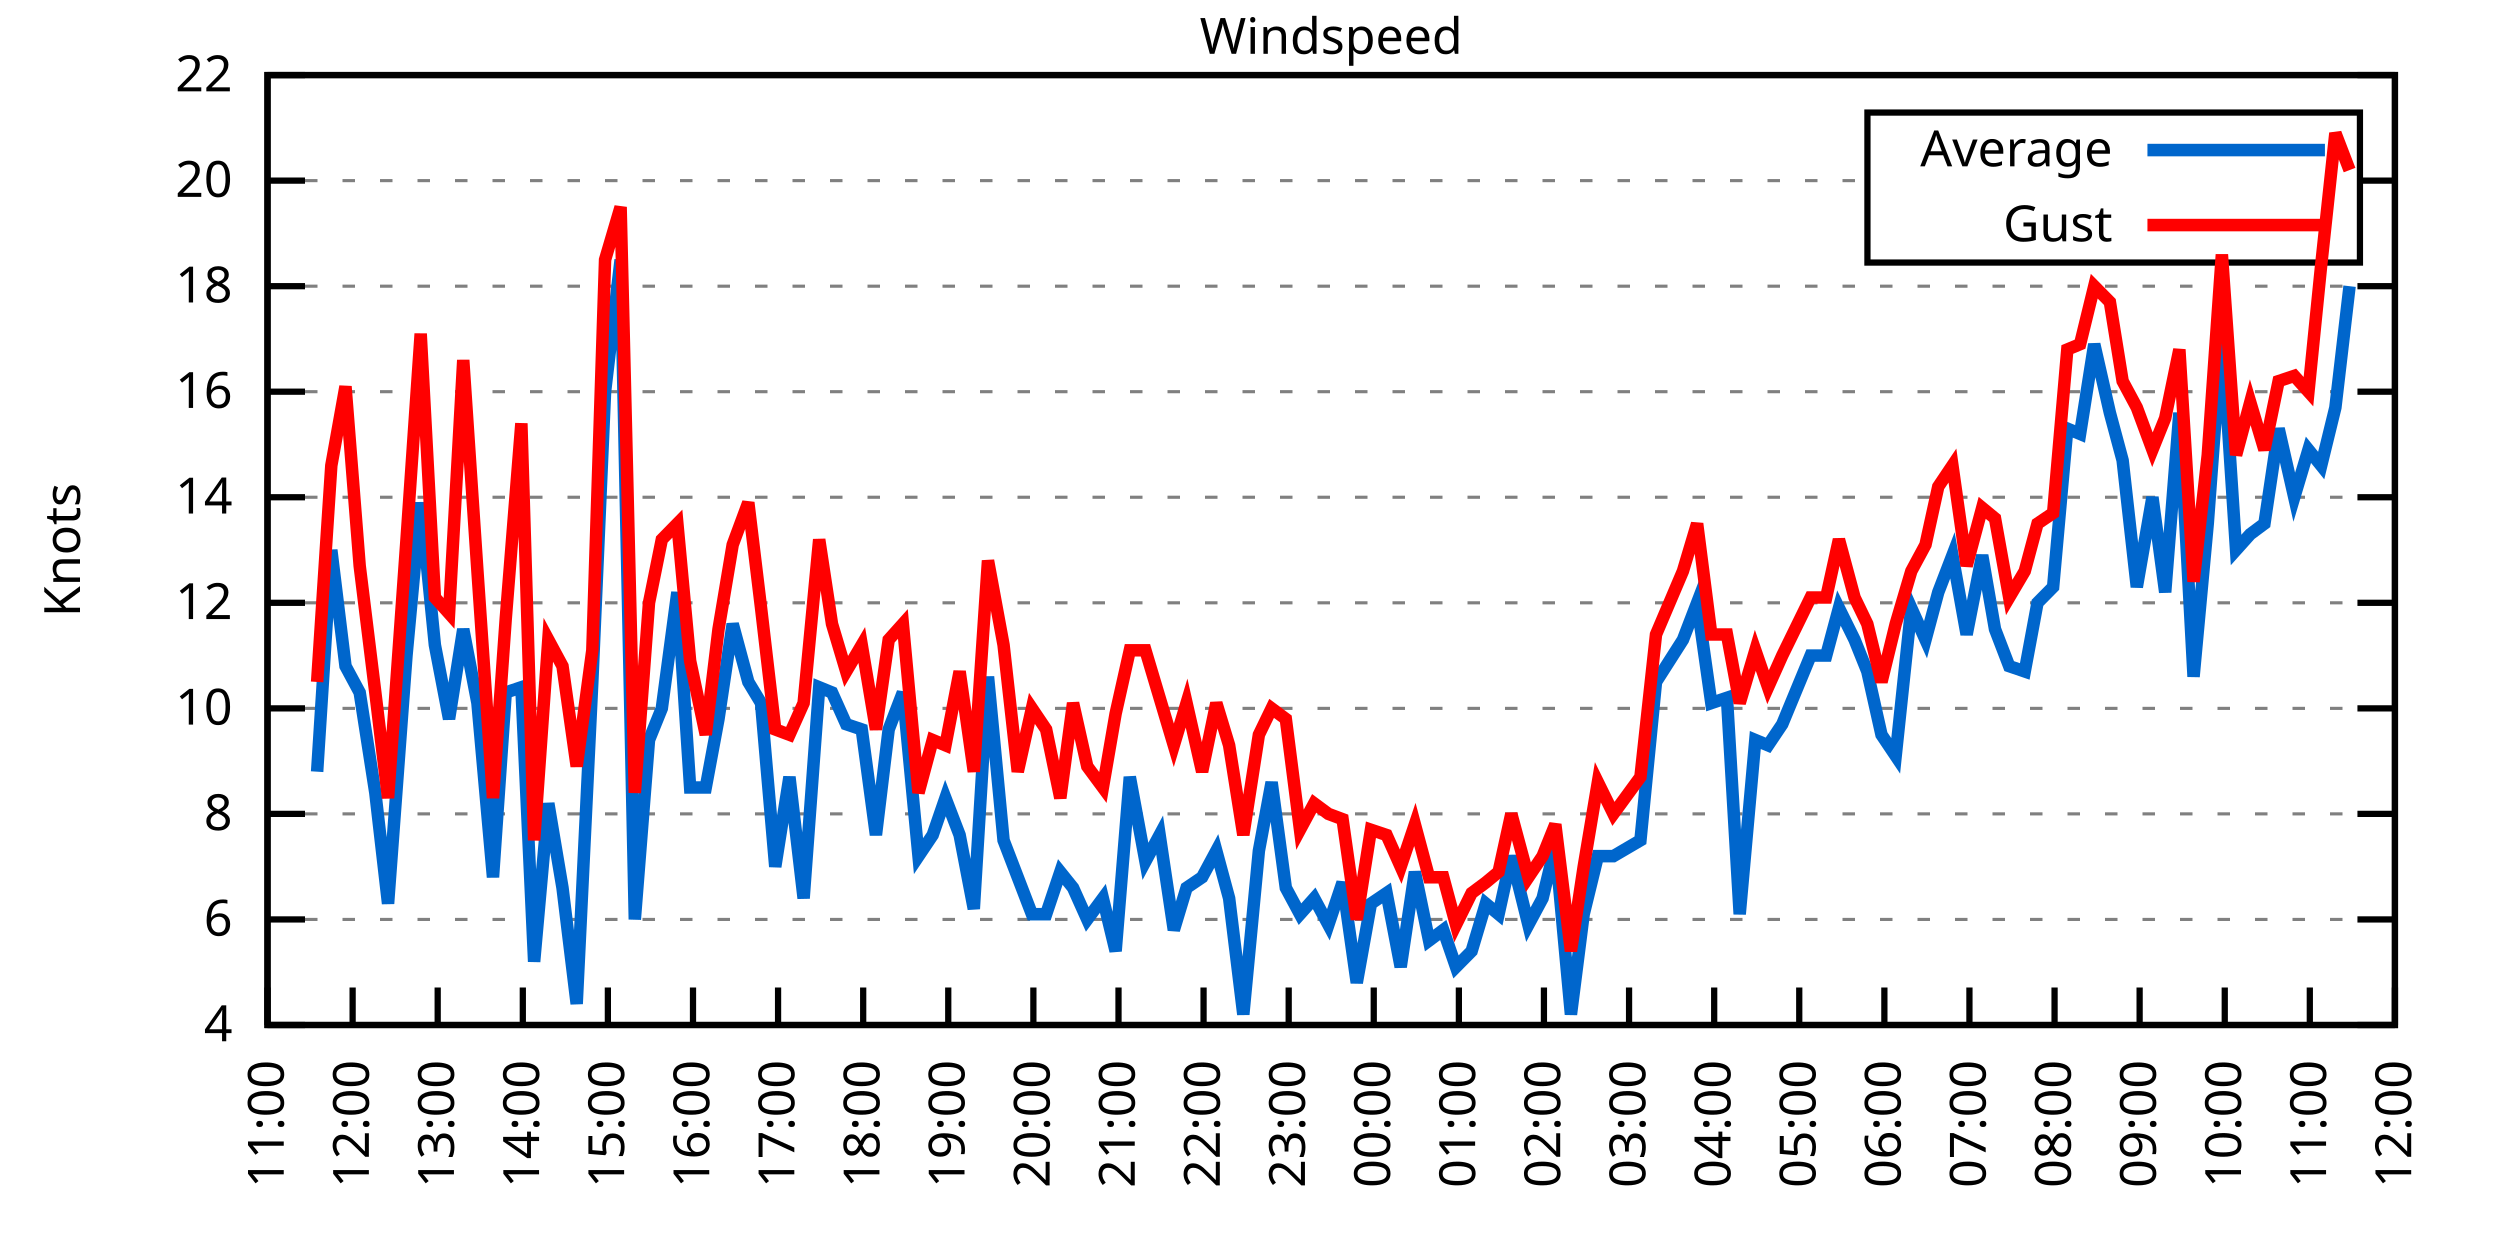
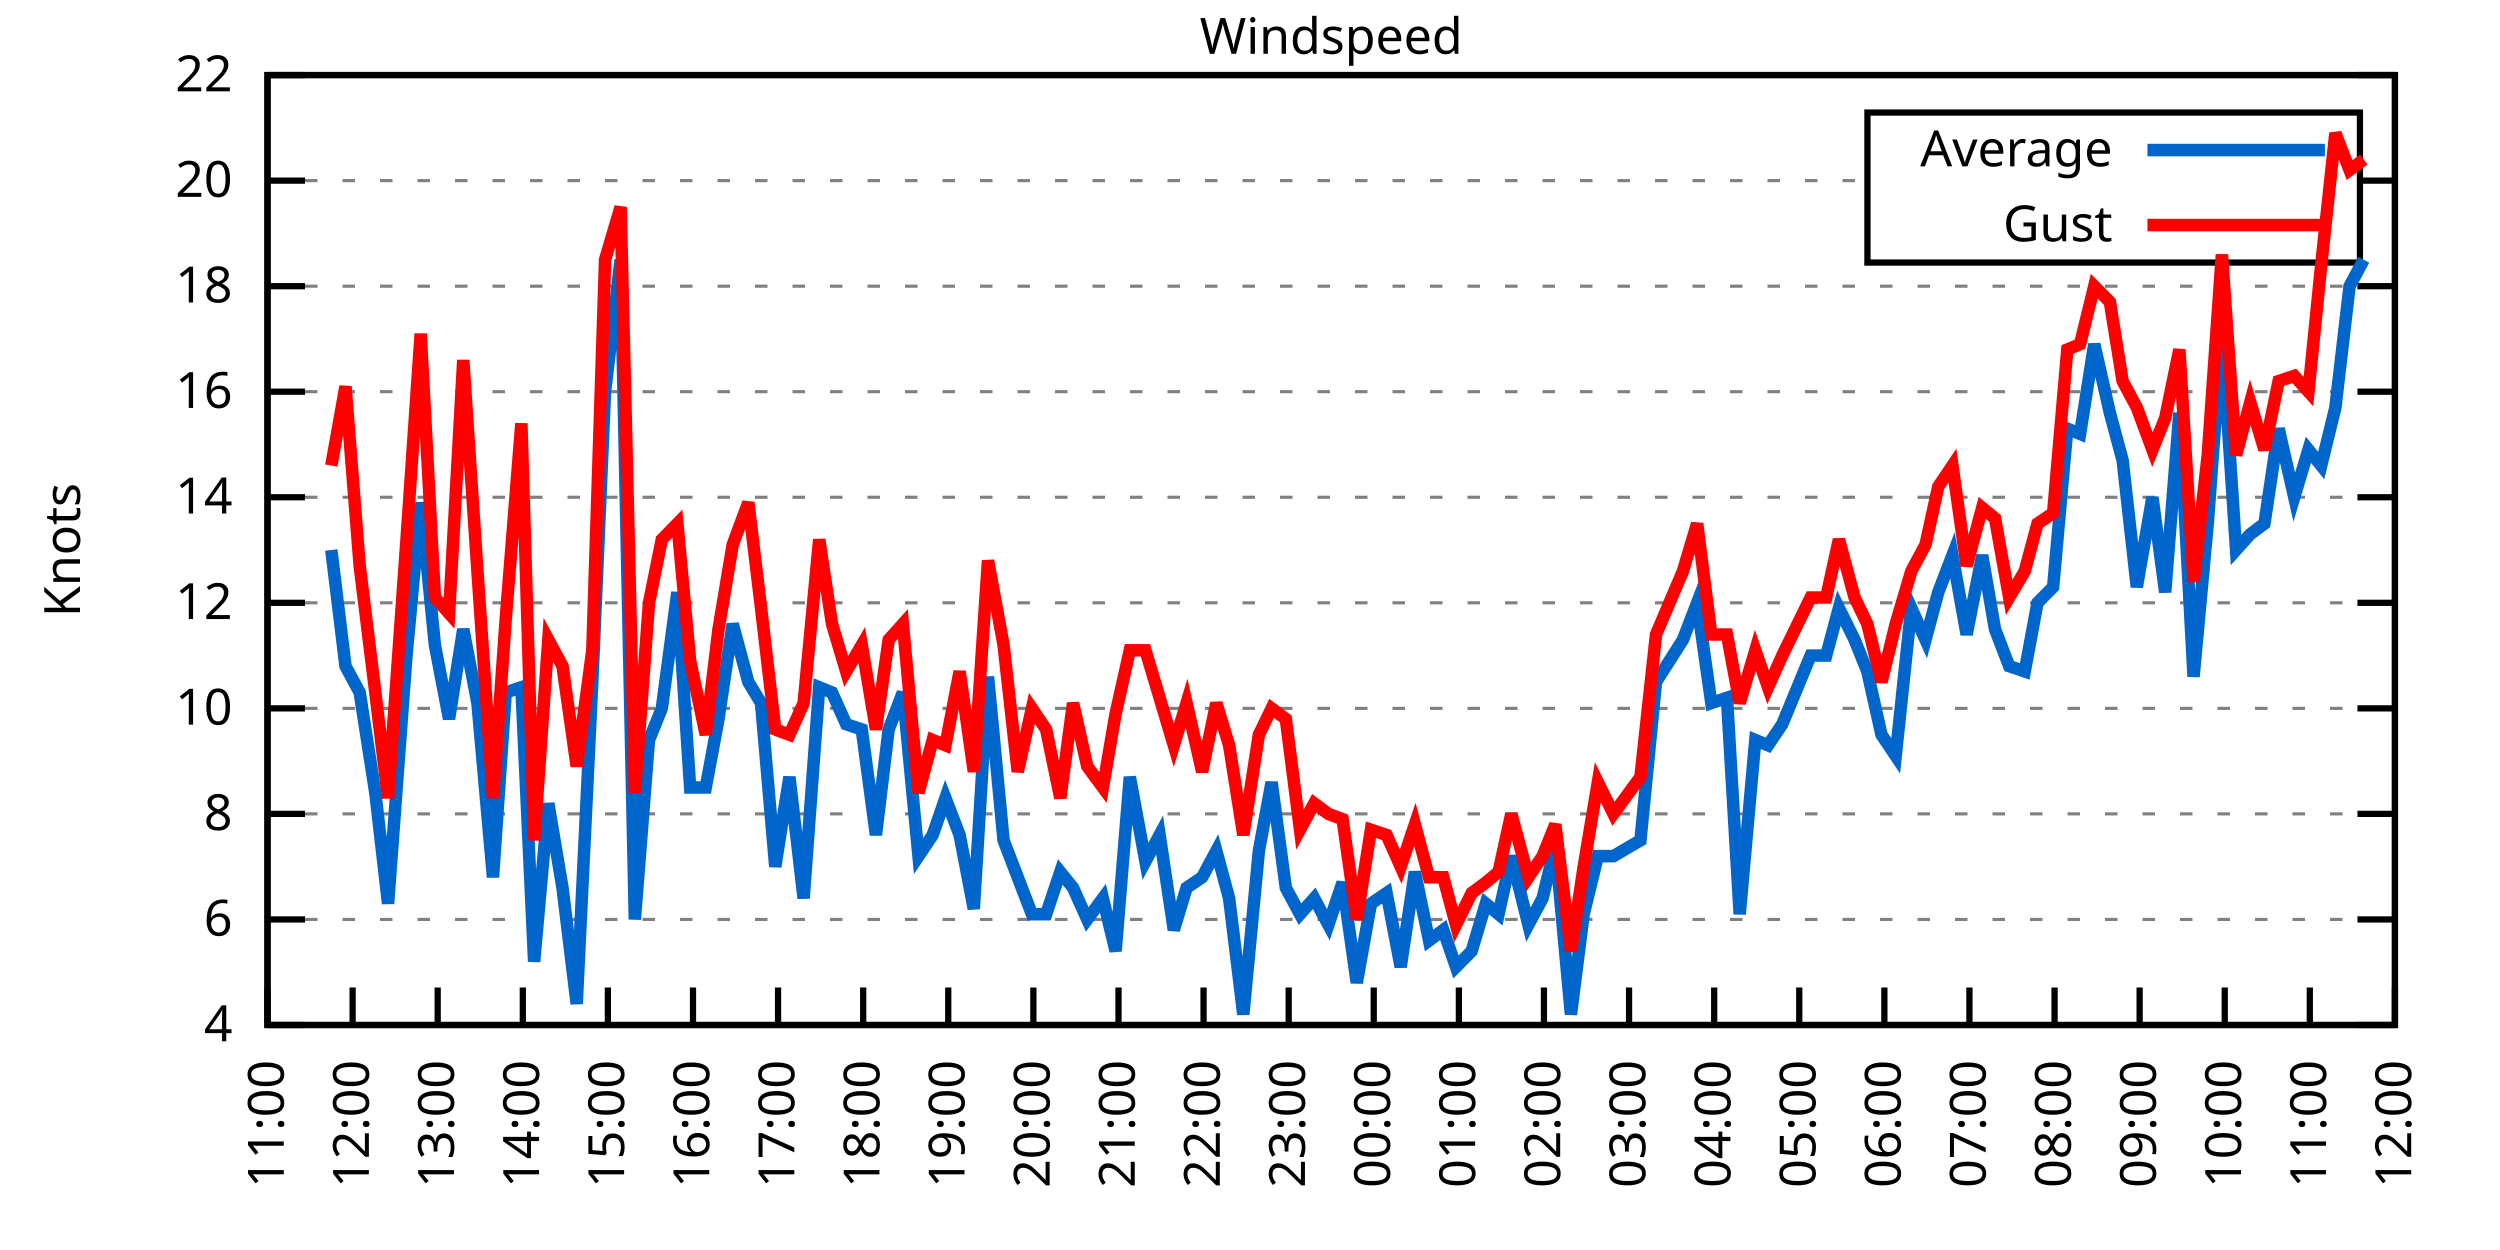
<svg xmlns="http://www.w3.org/2000/svg" xmlns:xlink="http://www.w3.org/1999/xlink" width="400" height="200" viewBox="0 0 400 200">
  <g id="gnuplot_canvas">
    <rect x="0" y="0" width="400" height="200" fill="none" />
    <defs>
      <circle id="gpDot" r="0.5" stroke-width="0.5" stroke="currentColor" />
      <path id="gpPt0" stroke-width="0.333" stroke="currentColor" d="M-1,0 h2 M0,-1 v2" />
      <path id="gpPt1" stroke-width="0.333" stroke="currentColor" d="M-1,-1 L1,1 M1,-1 L-1,1" />
      <path id="gpPt2" stroke-width="0.333" stroke="currentColor" d="M-1,0 L1,0 M0,-1 L0,1 M-1,-1 L1,1 M-1,1 L1,-1" />
      <rect id="gpPt3" stroke-width="0.333" stroke="currentColor" x="-1" y="-1" width="2" height="2" />
      <rect id="gpPt4" stroke-width="0.333" stroke="currentColor" fill="currentColor" x="-1" y="-1" width="2" height="2" />
      <circle id="gpPt5" stroke-width="0.333" stroke="currentColor" cx="0" cy="0" r="1" />
      <use xlink:href="#gpPt5" id="gpPt6" fill="currentColor" stroke="none" />
      <path id="gpPt7" stroke-width="0.333" stroke="currentColor" d="M0,-1.33 L-1.33,0.67 L1.33,0.67 z" />
      <use xlink:href="#gpPt7" id="gpPt8" fill="currentColor" stroke="none" />
      <use xlink:href="#gpPt7" id="gpPt9" stroke="currentColor" transform="rotate(180)" />
      <use xlink:href="#gpPt9" id="gpPt10" fill="currentColor" stroke="none" />
      <use xlink:href="#gpPt3" id="gpPt11" stroke="currentColor" transform="rotate(45)" />
      <use xlink:href="#gpPt11" id="gpPt12" fill="currentColor" stroke="none" />
      <path id="gpPt13" stroke-width="0.333" stroke="currentColor" d="M0,1.330 L1.265,0.411 L0.782,-1.067 L-0.782,-1.076 L-1.265,0.411 z" />
      <use xlink:href="#gpPt13" id="gpPt14" fill="currentColor" stroke="none" />
      <filter id="textbox" filterUnits="objectBoundingBox" x="0" y="0" height="1" width="1">
        <feFlood flood-color="white" flood-opacity="1" result="bgnd" />
        <feComposite in="SourceGraphic" in2="bgnd" operator="atop" />
      </filter>
      <filter id="greybox" filterUnits="objectBoundingBox" x="0" y="0" height="1" width="1">
        <feFlood flood-color="lightgrey" flood-opacity="1" result="grey" />
        <feComposite in="SourceGraphic" in2="grey" operator="atop" />
      </filter>
    </defs>
    <g fill="none" color="white" stroke="currentColor" stroke-width="1.00" stroke-linecap="butt" stroke-linejoin="miter">
</g>
    <g fill="none" color="black" stroke="currentColor" stroke-width="1.00" stroke-linecap="butt" stroke-linejoin="miter">
      <g stroke="none" shape-rendering="crispEdges">
        <polygon fill="rgb(255, 255, 255)" points="42.80,164.00 383.18,164.00 383.18,12.02 42.80,12.02 " />
      </g>
    </g>
    <g fill="none" color="black" stroke="currentColor" stroke-width="1.00" stroke-linecap="butt" stroke-linejoin="miter">
</g>
    <g fill="none" color="black" stroke="black" stroke-width="0.50" stroke-linecap="butt" stroke-linejoin="miter">
</g>
    <g fill="none" color="gray" stroke="currentColor" stroke-width="0.50" stroke-linecap="butt" stroke-linejoin="miter">
      <path stroke="gray" stroke-dasharray="2,4" class="gridline" d="M42.80,164.00 L383.19,164.00  " />
    </g>
    <g fill="none" color="gray" stroke="gray" stroke-width="1.00" stroke-linecap="butt" stroke-linejoin="miter">
</g>
    <g fill="none" color="black" stroke="currentColor" stroke-width="1.00" stroke-linecap="butt" stroke-linejoin="miter">
      <path stroke="black" d="M42.80,164.00 L48.80,164.00 M383.19,164.00 L377.19,164.00  " />
      <g transform="translate(37.20,166.60)" stroke="none" fill="black" font-family="Sans" font-size="8.00" text-anchor="end">
        <text>
          <tspan font-family="Sans"> 4</tspan>
        </text>
      </g>
    </g>
    <g fill="none" color="black" stroke="currentColor" stroke-width="1.00" stroke-linecap="butt" stroke-linejoin="miter">
</g>
    <g fill="none" color="black" stroke="black" stroke-width="0.50" stroke-linecap="butt" stroke-linejoin="miter">
</g>
    <g fill="none" color="gray" stroke="currentColor" stroke-width="0.50" stroke-linecap="butt" stroke-linejoin="miter">
      <path stroke="gray" stroke-dasharray="2,4" class="gridline" d="M42.80,147.11 L383.19,147.11  " />
    </g>
    <g fill="none" color="gray" stroke="gray" stroke-width="1.00" stroke-linecap="butt" stroke-linejoin="miter">
</g>
    <g fill="none" color="black" stroke="currentColor" stroke-width="1.00" stroke-linecap="butt" stroke-linejoin="miter">
      <path stroke="black" d="M42.80,147.11 L48.80,147.11 M383.19,147.11 L377.19,147.11  " />
      <g transform="translate(37.20,149.71)" stroke="none" fill="black" font-family="Sans" font-size="8.00" text-anchor="end">
        <text>
          <tspan font-family="Sans"> 6</tspan>
        </text>
      </g>
    </g>
    <g fill="none" color="black" stroke="currentColor" stroke-width="1.00" stroke-linecap="butt" stroke-linejoin="miter">
</g>
    <g fill="none" color="black" stroke="black" stroke-width="0.50" stroke-linecap="butt" stroke-linejoin="miter">
</g>
    <g fill="none" color="gray" stroke="currentColor" stroke-width="0.50" stroke-linecap="butt" stroke-linejoin="miter">
      <path stroke="gray" stroke-dasharray="2,4" class="gridline" d="M42.80,130.22 L383.19,130.22  " />
    </g>
    <g fill="none" color="gray" stroke="gray" stroke-width="1.00" stroke-linecap="butt" stroke-linejoin="miter">
</g>
    <g fill="none" color="black" stroke="currentColor" stroke-width="1.00" stroke-linecap="butt" stroke-linejoin="miter">
      <path stroke="black" d="M42.80,130.22 L48.80,130.22 M383.19,130.22 L377.19,130.22  " />
      <g transform="translate(37.20,132.82)" stroke="none" fill="black" font-family="Sans" font-size="8.00" text-anchor="end">
        <text>
          <tspan font-family="Sans"> 8</tspan>
        </text>
      </g>
    </g>
    <g fill="none" color="black" stroke="currentColor" stroke-width="1.00" stroke-linecap="butt" stroke-linejoin="miter">
</g>
    <g fill="none" color="black" stroke="black" stroke-width="0.50" stroke-linecap="butt" stroke-linejoin="miter">
</g>
    <g fill="none" color="gray" stroke="currentColor" stroke-width="0.50" stroke-linecap="butt" stroke-linejoin="miter">
      <path stroke="gray" stroke-dasharray="2,4" class="gridline" d="M42.80,113.34 L383.19,113.34  " />
    </g>
    <g fill="none" color="gray" stroke="gray" stroke-width="1.00" stroke-linecap="butt" stroke-linejoin="miter">
</g>
    <g fill="none" color="black" stroke="currentColor" stroke-width="1.00" stroke-linecap="butt" stroke-linejoin="miter">
      <path stroke="black" d="M42.80,113.34 L48.80,113.34 M383.19,113.34 L377.19,113.34  " />
      <g transform="translate(37.20,115.94)" stroke="none" fill="black" font-family="Sans" font-size="8.00" text-anchor="end">
        <text>
          <tspan font-family="Sans"> 10</tspan>
        </text>
      </g>
    </g>
    <g fill="none" color="black" stroke="currentColor" stroke-width="1.00" stroke-linecap="butt" stroke-linejoin="miter">
</g>
    <g fill="none" color="black" stroke="black" stroke-width="0.50" stroke-linecap="butt" stroke-linejoin="miter">
</g>
    <g fill="none" color="gray" stroke="currentColor" stroke-width="0.50" stroke-linecap="butt" stroke-linejoin="miter">
      <path stroke="gray" stroke-dasharray="2,4" class="gridline" d="M42.80,96.45 L383.19,96.45  " />
    </g>
    <g fill="none" color="gray" stroke="gray" stroke-width="1.00" stroke-linecap="butt" stroke-linejoin="miter">
</g>
    <g fill="none" color="black" stroke="currentColor" stroke-width="1.00" stroke-linecap="butt" stroke-linejoin="miter">
      <path stroke="black" d="M42.80,96.45 L48.80,96.45 M383.19,96.45 L377.19,96.45  " />
      <g transform="translate(37.20,99.05)" stroke="none" fill="black" font-family="Sans" font-size="8.00" text-anchor="end">
        <text>
          <tspan font-family="Sans"> 12</tspan>
        </text>
      </g>
    </g>
    <g fill="none" color="black" stroke="currentColor" stroke-width="1.00" stroke-linecap="butt" stroke-linejoin="miter">
</g>
    <g fill="none" color="black" stroke="black" stroke-width="0.50" stroke-linecap="butt" stroke-linejoin="miter">
</g>
    <g fill="none" color="gray" stroke="currentColor" stroke-width="0.50" stroke-linecap="butt" stroke-linejoin="miter">
      <path stroke="gray" stroke-dasharray="2,4" class="gridline" d="M42.80,79.56 L383.19,79.56  " />
    </g>
    <g fill="none" color="gray" stroke="gray" stroke-width="1.00" stroke-linecap="butt" stroke-linejoin="miter">
</g>
    <g fill="none" color="black" stroke="currentColor" stroke-width="1.00" stroke-linecap="butt" stroke-linejoin="miter">
      <path stroke="black" d="M42.80,79.56 L48.80,79.56 M383.19,79.56 L377.19,79.56  " />
      <g transform="translate(37.20,82.16)" stroke="none" fill="black" font-family="Sans" font-size="8.00" text-anchor="end">
        <text>
          <tspan font-family="Sans"> 14</tspan>
        </text>
      </g>
    </g>
    <g fill="none" color="black" stroke="currentColor" stroke-width="1.00" stroke-linecap="butt" stroke-linejoin="miter">
</g>
    <g fill="none" color="black" stroke="black" stroke-width="0.50" stroke-linecap="butt" stroke-linejoin="miter">
</g>
    <g fill="none" color="gray" stroke="currentColor" stroke-width="0.50" stroke-linecap="butt" stroke-linejoin="miter">
      <path stroke="gray" stroke-dasharray="2,4" class="gridline" d="M42.80,62.67 L383.19,62.67  " />
    </g>
    <g fill="none" color="gray" stroke="gray" stroke-width="1.00" stroke-linecap="butt" stroke-linejoin="miter">
</g>
    <g fill="none" color="black" stroke="currentColor" stroke-width="1.00" stroke-linecap="butt" stroke-linejoin="miter">
      <path stroke="black" d="M42.80,62.67 L48.80,62.67 M383.19,62.67 L377.19,62.67  " />
      <g transform="translate(37.20,65.27)" stroke="none" fill="black" font-family="Sans" font-size="8.00" text-anchor="end">
        <text>
          <tspan font-family="Sans"> 16</tspan>
        </text>
      </g>
    </g>
    <g fill="none" color="black" stroke="currentColor" stroke-width="1.00" stroke-linecap="butt" stroke-linejoin="miter">
</g>
    <g fill="none" color="black" stroke="black" stroke-width="0.50" stroke-linecap="butt" stroke-linejoin="miter">
</g>
    <g fill="none" color="gray" stroke="currentColor" stroke-width="0.50" stroke-linecap="butt" stroke-linejoin="miter">
      <path stroke="gray" stroke-dasharray="2,4" class="gridline" d="M42.80,45.79 L383.19,45.79  " />
    </g>
    <g fill="none" color="gray" stroke="gray" stroke-width="1.00" stroke-linecap="butt" stroke-linejoin="miter">
</g>
    <g fill="none" color="black" stroke="currentColor" stroke-width="1.00" stroke-linecap="butt" stroke-linejoin="miter">
      <path stroke="black" d="M42.80,45.79 L48.80,45.79 M383.19,45.79 L377.19,45.79  " />
      <g transform="translate(37.20,48.39)" stroke="none" fill="black" font-family="Sans" font-size="8.00" text-anchor="end">
        <text>
          <tspan font-family="Sans"> 18</tspan>
        </text>
      </g>
    </g>
    <g fill="none" color="black" stroke="currentColor" stroke-width="1.00" stroke-linecap="butt" stroke-linejoin="miter">
</g>
    <g fill="none" color="black" stroke="black" stroke-width="0.50" stroke-linecap="butt" stroke-linejoin="miter">
</g>
    <g fill="none" color="gray" stroke="currentColor" stroke-width="0.50" stroke-linecap="butt" stroke-linejoin="miter">
      <path stroke="gray" stroke-dasharray="2,4" class="gridline" d="M42.80,28.90 L298.79,28.90 M377.59,28.90 L383.19,28.90  " />
    </g>
    <g fill="none" color="gray" stroke="gray" stroke-width="1.00" stroke-linecap="butt" stroke-linejoin="miter">
</g>
    <g fill="none" color="black" stroke="currentColor" stroke-width="1.00" stroke-linecap="butt" stroke-linejoin="miter">
      <path stroke="black" d="M42.80,28.90 L48.80,28.90 M383.19,28.90 L377.19,28.90  " />
      <g transform="translate(37.20,31.50)" stroke="none" fill="black" font-family="Sans" font-size="8.00" text-anchor="end">
        <text>
          <tspan font-family="Sans"> 20</tspan>
        </text>
      </g>
    </g>
    <g fill="none" color="black" stroke="currentColor" stroke-width="1.00" stroke-linecap="butt" stroke-linejoin="miter">
</g>
    <g fill="none" color="black" stroke="black" stroke-width="0.50" stroke-linecap="butt" stroke-linejoin="miter">
</g>
    <g fill="none" color="gray" stroke="currentColor" stroke-width="0.50" stroke-linecap="butt" stroke-linejoin="miter">
      <path stroke="gray" stroke-dasharray="2,4" class="gridline" d="M42.80,12.01 L383.19,12.01  " />
    </g>
    <g fill="none" color="gray" stroke="gray" stroke-width="1.00" stroke-linecap="butt" stroke-linejoin="miter">
</g>
    <g fill="none" color="black" stroke="currentColor" stroke-width="1.00" stroke-linecap="butt" stroke-linejoin="miter">
      <path stroke="black" d="M42.80,12.01 L48.80,12.01 M383.19,12.01 L377.19,12.01  " />
      <g transform="translate(37.20,14.61)" stroke="none" fill="black" font-family="Sans" font-size="8.00" text-anchor="end">
        <text>
          <tspan font-family="Sans"> 22</tspan>
        </text>
      </g>
    </g>
    <g fill="none" color="black" stroke="currentColor" stroke-width="1.00" stroke-linecap="butt" stroke-linejoin="miter">
      <path stroke="black" d="M42.80,164.00 L42.80,158.00  " />
      <g transform="translate(45.40,169.60) rotate(270.00)" stroke="none" fill="black" font-family="Sans" font-size="8.00" text-anchor="end">
        <text>
          <tspan font-family="Sans">11:00</tspan>
        </text>
      </g>
    </g>
    <g fill="none" color="black" stroke="currentColor" stroke-width="1.00" stroke-linecap="butt" stroke-linejoin="miter">
      <path stroke="black" d="M56.42,164.00 L56.42,158.00  " />
      <g transform="translate(59.02,169.60) rotate(270.00)" stroke="none" fill="black" font-family="Sans" font-size="8.00" text-anchor="end">
        <text>
          <tspan font-family="Sans">12:00</tspan>
        </text>
      </g>
    </g>
    <g fill="none" color="black" stroke="currentColor" stroke-width="1.00" stroke-linecap="butt" stroke-linejoin="miter">
      <path stroke="black" d="M70.03,164.00 L70.03,158.00  " />
      <g transform="translate(72.63,169.60) rotate(270.00)" stroke="none" fill="black" font-family="Sans" font-size="8.00" text-anchor="end">
        <text>
          <tspan font-family="Sans">13:00</tspan>
        </text>
      </g>
    </g>
    <g fill="none" color="black" stroke="currentColor" stroke-width="1.00" stroke-linecap="butt" stroke-linejoin="miter">
      <path stroke="black" d="M83.65,164.00 L83.65,158.00  " />
      <g transform="translate(86.25,169.60) rotate(270.00)" stroke="none" fill="black" font-family="Sans" font-size="8.00" text-anchor="end">
        <text>
          <tspan font-family="Sans">14:00</tspan>
        </text>
      </g>
    </g>
    <g fill="none" color="black" stroke="currentColor" stroke-width="1.00" stroke-linecap="butt" stroke-linejoin="miter">
      <path stroke="black" d="M97.26,164.00 L97.26,158.00  " />
      <g transform="translate(99.86,169.60) rotate(270.00)" stroke="none" fill="black" font-family="Sans" font-size="8.00" text-anchor="end">
        <text>
          <tspan font-family="Sans">15:00</tspan>
        </text>
      </g>
    </g>
    <g fill="none" color="black" stroke="currentColor" stroke-width="1.00" stroke-linecap="butt" stroke-linejoin="miter">
      <path stroke="black" d="M110.88,164.00 L110.88,158.00  " />
      <g transform="translate(113.48,169.60) rotate(270.00)" stroke="none" fill="black" font-family="Sans" font-size="8.00" text-anchor="end">
        <text>
          <tspan font-family="Sans">16:00</tspan>
        </text>
      </g>
    </g>
    <g fill="none" color="black" stroke="currentColor" stroke-width="1.00" stroke-linecap="butt" stroke-linejoin="miter">
      <path stroke="black" d="M124.49,164.00 L124.49,158.00  " />
      <g transform="translate(127.09,169.60) rotate(270.00)" stroke="none" fill="black" font-family="Sans" font-size="8.00" text-anchor="end">
        <text>
          <tspan font-family="Sans">17:00</tspan>
        </text>
      </g>
    </g>
    <g fill="none" color="black" stroke="currentColor" stroke-width="1.00" stroke-linecap="butt" stroke-linejoin="miter">
      <path stroke="black" d="M138.11,164.00 L138.11,158.00  " />
      <g transform="translate(140.71,169.60) rotate(270.00)" stroke="none" fill="black" font-family="Sans" font-size="8.00" text-anchor="end">
        <text>
          <tspan font-family="Sans">18:00</tspan>
        </text>
      </g>
    </g>
    <g fill="none" color="black" stroke="currentColor" stroke-width="1.00" stroke-linecap="butt" stroke-linejoin="miter">
      <path stroke="black" d="M151.72,164.00 L151.72,158.00  " />
      <g transform="translate(154.32,169.60) rotate(270.00)" stroke="none" fill="black" font-family="Sans" font-size="8.00" text-anchor="end">
        <text>
          <tspan font-family="Sans">19:00</tspan>
        </text>
      </g>
    </g>
    <g fill="none" color="black" stroke="currentColor" stroke-width="1.00" stroke-linecap="butt" stroke-linejoin="miter">
      <path stroke="black" d="M165.34,164.00 L165.34,158.00  " />
      <g transform="translate(167.94,169.60) rotate(270.00)" stroke="none" fill="black" font-family="Sans" font-size="8.00" text-anchor="end">
        <text>
          <tspan font-family="Sans">20:00</tspan>
        </text>
      </g>
    </g>
    <g fill="none" color="black" stroke="currentColor" stroke-width="1.00" stroke-linecap="butt" stroke-linejoin="miter">
      <path stroke="black" d="M178.96,164.00 L178.96,158.00  " />
      <g transform="translate(181.56,169.60) rotate(270.00)" stroke="none" fill="black" font-family="Sans" font-size="8.00" text-anchor="end">
        <text>
          <tspan font-family="Sans">21:00</tspan>
        </text>
      </g>
    </g>
    <g fill="none" color="black" stroke="currentColor" stroke-width="1.00" stroke-linecap="butt" stroke-linejoin="miter">
      <path stroke="black" d="M192.57,164.00 L192.57,158.00  " />
      <g transform="translate(195.17,169.60) rotate(270.00)" stroke="none" fill="black" font-family="Sans" font-size="8.00" text-anchor="end">
        <text>
          <tspan font-family="Sans">22:00</tspan>
        </text>
      </g>
    </g>
    <g fill="none" color="black" stroke="currentColor" stroke-width="1.00" stroke-linecap="butt" stroke-linejoin="miter">
      <path stroke="black" d="M206.19,164.00 L206.19,158.00  " />
      <g transform="translate(208.79,169.60) rotate(270.00)" stroke="none" fill="black" font-family="Sans" font-size="8.00" text-anchor="end">
        <text>
          <tspan font-family="Sans">23:00</tspan>
        </text>
      </g>
    </g>
    <g fill="none" color="black" stroke="currentColor" stroke-width="1.00" stroke-linecap="butt" stroke-linejoin="miter">
      <path stroke="black" d="M219.80,164.00 L219.80,158.00  " />
      <g transform="translate(222.40,169.60) rotate(270.00)" stroke="none" fill="black" font-family="Sans" font-size="8.00" text-anchor="end">
        <text>
          <tspan font-family="Sans">00:00</tspan>
        </text>
      </g>
    </g>
    <g fill="none" color="black" stroke="currentColor" stroke-width="1.00" stroke-linecap="butt" stroke-linejoin="miter">
      <path stroke="black" d="M233.42,164.00 L233.42,158.00  " />
      <g transform="translate(236.02,169.60) rotate(270.00)" stroke="none" fill="black" font-family="Sans" font-size="8.00" text-anchor="end">
        <text>
          <tspan font-family="Sans">01:00</tspan>
        </text>
      </g>
    </g>
    <g fill="none" color="black" stroke="currentColor" stroke-width="1.00" stroke-linecap="butt" stroke-linejoin="miter">
      <path stroke="black" d="M247.03,164.00 L247.03,158.00  " />
      <g transform="translate(249.63,169.60) rotate(270.00)" stroke="none" fill="black" font-family="Sans" font-size="8.00" text-anchor="end">
        <text>
          <tspan font-family="Sans">02:00</tspan>
        </text>
      </g>
    </g>
    <g fill="none" color="black" stroke="currentColor" stroke-width="1.00" stroke-linecap="butt" stroke-linejoin="miter">
      <path stroke="black" d="M260.65,164.00 L260.65,158.00  " />
      <g transform="translate(263.25,169.60) rotate(270.00)" stroke="none" fill="black" font-family="Sans" font-size="8.00" text-anchor="end">
        <text>
          <tspan font-family="Sans">03:00</tspan>
        </text>
      </g>
    </g>
    <g fill="none" color="black" stroke="currentColor" stroke-width="1.00" stroke-linecap="butt" stroke-linejoin="miter">
      <path stroke="black" d="M274.27,164.00 L274.27,158.00  " />
      <g transform="translate(276.87,169.60) rotate(270.00)" stroke="none" fill="black" font-family="Sans" font-size="8.00" text-anchor="end">
        <text>
          <tspan font-family="Sans">04:00</tspan>
        </text>
      </g>
    </g>
    <g fill="none" color="black" stroke="currentColor" stroke-width="1.00" stroke-linecap="butt" stroke-linejoin="miter">
      <path stroke="black" d="M287.88,164.00 L287.88,158.00  " />
      <g transform="translate(290.48,169.60) rotate(270.00)" stroke="none" fill="black" font-family="Sans" font-size="8.00" text-anchor="end">
        <text>
          <tspan font-family="Sans">05:00</tspan>
        </text>
      </g>
    </g>
    <g fill="none" color="black" stroke="currentColor" stroke-width="1.00" stroke-linecap="butt" stroke-linejoin="miter">
      <path stroke="black" d="M301.50,164.00 L301.50,158.00  " />
      <g transform="translate(304.10,169.60) rotate(270.00)" stroke="none" fill="black" font-family="Sans" font-size="8.00" text-anchor="end">
        <text>
          <tspan font-family="Sans">06:00</tspan>
        </text>
      </g>
    </g>
    <g fill="none" color="black" stroke="currentColor" stroke-width="1.00" stroke-linecap="butt" stroke-linejoin="miter">
      <path stroke="black" d="M315.11,164.00 L315.11,158.00  " />
      <g transform="translate(317.71,169.60) rotate(270.00)" stroke="none" fill="black" font-family="Sans" font-size="8.00" text-anchor="end">
        <text>
          <tspan font-family="Sans">07:00</tspan>
        </text>
      </g>
    </g>
    <g fill="none" color="black" stroke="currentColor" stroke-width="1.00" stroke-linecap="butt" stroke-linejoin="miter">
      <path stroke="black" d="M328.73,164.00 L328.73,158.00  " />
      <g transform="translate(331.33,169.60) rotate(270.00)" stroke="none" fill="black" font-family="Sans" font-size="8.00" text-anchor="end">
        <text>
          <tspan font-family="Sans">08:00</tspan>
        </text>
      </g>
    </g>
    <g fill="none" color="black" stroke="currentColor" stroke-width="1.00" stroke-linecap="butt" stroke-linejoin="miter">
      <path stroke="black" d="M342.34,164.00 L342.34,158.00  " />
      <g transform="translate(344.94,169.60) rotate(270.00)" stroke="none" fill="black" font-family="Sans" font-size="8.00" text-anchor="end">
        <text>
          <tspan font-family="Sans">09:00</tspan>
        </text>
      </g>
    </g>
    <g fill="none" color="black" stroke="currentColor" stroke-width="1.00" stroke-linecap="butt" stroke-linejoin="miter">
      <path stroke="black" d="M355.96,164.00 L355.96,158.00  " />
      <g transform="translate(358.56,169.60) rotate(270.00)" stroke="none" fill="black" font-family="Sans" font-size="8.00" text-anchor="end">
        <text>
          <tspan font-family="Sans">10:00</tspan>
        </text>
      </g>
    </g>
    <g fill="none" color="black" stroke="currentColor" stroke-width="1.00" stroke-linecap="butt" stroke-linejoin="miter">
      <path stroke="black" d="M369.57,164.00 L369.57,158.00  " />
      <g transform="translate(372.17,169.60) rotate(270.00)" stroke="none" fill="black" font-family="Sans" font-size="8.00" text-anchor="end">
        <text>
          <tspan font-family="Sans">11:00</tspan>
        </text>
      </g>
    </g>
    <g fill="none" color="black" stroke="currentColor" stroke-width="1.00" stroke-linecap="butt" stroke-linejoin="miter">
      <path stroke="black" d="M383.19,164.00 L383.19,158.00  " />
      <g transform="translate(385.79,169.60) rotate(270.00)" stroke="none" fill="black" font-family="Sans" font-size="8.00" text-anchor="end">
        <text>
          <tspan font-family="Sans">12:00</tspan>
        </text>
      </g>
    </g>
    <g fill="none" color="black" stroke="currentColor" stroke-width="1.00" stroke-linecap="butt" stroke-linejoin="miter">
</g>
    <g fill="none" color="black" stroke="currentColor" stroke-width="1.00" stroke-linecap="butt" stroke-linejoin="miter">
      <path stroke="black" d="M42.80,12.01 L42.80,164.00 L383.19,164.00 L383.19,12.01 L42.80,12.01 Z  " />
    </g>
    <g fill="none" color="black" stroke="currentColor" stroke-width="1.00" stroke-linecap="butt" stroke-linejoin="miter">
</g>
    <g fill="none" color="black" stroke="currentColor" stroke-width="1.00" stroke-linecap="butt" stroke-linejoin="miter">
      <path stroke="black" d="M298.79,42.01 L298.79,18.01 L377.59,18.01 L377.59,42.01 L298.79,42.01 Z  " />
    </g>
    <g id="Windspeed_plot_1">
      <g fill="none" color="white" stroke="black" stroke-width="2.00" stroke-linecap="butt" stroke-linejoin="miter">
</g>
      <g fill="none" color="black" stroke="currentColor" stroke-width="2.00" stroke-linecap="butt" stroke-linejoin="miter">
        <g transform="translate(337.99,26.61)" stroke="none" fill="black" font-family="Sans" font-size="8.00" text-anchor="end">
          <text>
            <tspan font-family="Sans">Average</tspan>
          </text>
        </g>
      </g>
      <g fill="none" color="black" stroke="currentColor" stroke-width="2.00" stroke-linecap="butt" stroke-linejoin="miter">
-         <path stroke="rgb(  0, 102, 204)" d="M343.59,24.01 L371.99,24.01 M50.74,123.47 L53.01,88.00 L55.28,106.58 L57.55,110.80 L60.05,126.85 L62.09,144.58   L65.04,104.89 L67.31,80.41 L69.58,103.20 L71.85,115.03 L74.12,100.67 L76.39,112.49 L78.88,140.36 L80.92,110.80   L83.42,109.96 L85.46,153.87 L87.73,128.54 L90.00,142.05 L92.27,160.62 L94.77,109.11 L96.81,62.67 L99.30,41.56   L101.57,147.11 L103.84,118.40 L105.89,113.34 L108.38,94.76 L110.42,126.00 L112.92,126.00 L114.96,115.03 L117.23,99.83   L119.73,109.11 L121.77,112.49 L124.04,138.67 L126.31,124.31 L128.58,143.73 L131.07,109.96 L133.12,110.80 L135.39,115.87   L137.88,116.71 L140.15,133.60 L142.19,116.71 L144.46,110.80 L146.96,136.98 L149.23,133.60 L151.27,127.69 L153.54,133.60   L155.81,145.42 L158.08,108.27 L160.57,134.45 L162.84,140.36 L165.11,146.27 L167.38,146.27 L169.65,139.51 L171.69,142.05   L173.96,147.11 L176.46,143.73 L178.50,152.18 L180.77,124.31 L183.27,137.82 L185.54,133.60 L187.81,148.80 L189.85,142.05   L192.34,140.36 L194.61,136.14 L196.66,143.73 L198.93,162.31 L201.42,136.14 L203.46,125.16 L205.73,142.05 L208.00,146.27   L210.27,143.73 L212.54,147.96 L214.81,141.20 L217.08,157.24 L219.35,144.58 L221.85,142.89 L224.11,154.71 L226.38,139.51   L228.65,150.49 L230.92,148.80 L232.96,154.71 L235.46,152.18 L237.73,144.58 L239.77,146.27 L241.81,136.98 L244.54,147.96   L246.81,143.73 L248.85,135.29 L251.35,162.31 L253.39,146.27 L255.66,136.98 L258.15,136.98 L262.47,134.45 L264.96,109.11   L269.27,102.36 L271.54,96.45 L273.81,112.49 L276.31,111.65 L278.35,146.27 L280.85,118.40 L282.89,119.25 L285.16,115.87   L289.70,104.89 L292.19,104.89 L294.23,97.29 L296.73,102.36 L298.77,107.43 L301.04,117.56 L303.31,120.94 L305.81,97.29   L308.08,102.36 L310.12,94.76 L312.39,88.85 L314.66,101.52 L317.15,88.85 L319.20,100.67 L321.47,106.58 L323.96,107.43   L326.00,96.45 L328.50,93.92 L330.77,68.58 L332.81,69.43 L335.08,55.07 L337.58,66.05 L339.62,73.65 L341.89,93.92   L344.39,79.56 L346.43,94.76 L348.70,66.05 L350.97,108.27 L353.24,83.78 L355.50,53.39 L357.77,88.00 L360.04,85.47   L362.31,83.78 L364.58,68.58 L367.08,79.56 L369.35,71.96 L371.39,74.49 L373.66,65.21 L375.93,45.79  " />
+         <path stroke="rgb(  0, 102, 204)" d="M343.59,24.01 L371.99,24.01 M53.01,88.00 L55.28,106.58 L57.55,110.80 L60.05,126.85 L62.09,144.58 L65.04,104.89   L67.31,80.41 L69.58,103.20 L71.85,115.03 L74.12,100.67 L76.39,112.49 L78.88,140.36 L80.92,110.80 L83.42,109.96   L85.46,153.87 L87.73,128.54 L90.00,142.05 L92.27,160.62 L94.77,109.11 L96.81,62.67 L99.30,41.56 L101.57,147.11   L103.84,118.40 L105.89,113.34 L108.38,94.76 L110.42,126.00 L112.92,126.00 L114.96,115.03 L117.23,99.83 L119.73,109.11   L121.77,112.49 L124.04,138.67 L126.31,124.31 L128.58,143.73 L131.07,109.96 L133.12,110.80 L135.39,115.87 L137.88,116.71   L140.15,133.60 L142.19,116.71 L144.46,110.80 L146.96,136.98 L149.23,133.60 L151.27,127.69 L153.54,133.60 L155.81,145.42   L158.08,108.27 L160.57,134.45 L162.84,140.36 L165.11,146.27 L167.38,146.27 L169.65,139.51 L171.69,142.05 L173.96,147.11   L176.46,143.73 L178.50,152.18 L180.77,124.31 L183.27,137.82 L185.54,133.60 L187.81,148.80 L189.85,142.05 L192.34,140.36   L194.61,136.14 L196.66,143.73 L198.93,162.31 L201.42,136.14 L203.46,125.16 L205.73,142.05 L208.00,146.27 L210.27,143.73   L212.54,147.96 L214.81,141.20 L217.08,157.24 L219.35,144.58 L221.85,142.89 L224.11,154.71 L226.38,139.51 L228.65,150.49   L230.92,148.80 L232.96,154.71 L235.46,152.18 L237.73,144.58 L239.77,146.27 L241.81,136.98 L244.54,147.96 L246.81,143.73   L248.85,135.29 L251.35,162.31 L253.39,146.27 L255.66,136.98 L258.15,136.98 L262.47,134.45 L264.96,109.11 L269.27,102.36   L271.54,96.45 L273.81,112.49 L276.31,111.65 L278.35,146.27 L280.85,118.40 L282.89,119.25 L285.16,115.87 L289.70,104.89   L292.19,104.89 L294.23,97.29 L296.73,102.36 L298.77,107.43 L301.04,117.56 L303.31,120.94 L305.81,97.29 L308.08,102.36   L310.12,94.76 L312.39,88.85 L314.66,101.52 L317.15,88.85 L319.20,100.67 L321.47,106.58 L323.96,107.43 L326.00,96.45   L328.50,93.92 L330.77,68.58 L332.81,69.43 L335.08,55.07 L337.58,66.05 L339.62,73.65 L341.89,93.92 L344.39,79.56   L346.43,94.76 L348.70,66.05 L350.97,108.27 L353.24,83.78 L355.50,53.39 L357.77,88.00 L360.04,85.47 L362.31,83.78   L364.58,68.58 L367.08,79.56 L369.35,71.96 L371.39,74.49 L373.66,65.21 L375.93,45.79 L378.20,41.56  " />
      </g>
    </g>
    <g id="Windspeed_plot_2">
      <g fill="none" color="black" stroke="currentColor" stroke-width="2.00" stroke-linecap="butt" stroke-linejoin="miter">
        <g transform="translate(337.99,38.61)" stroke="none" fill="black" font-family="Sans" font-size="8.00" text-anchor="end">
          <text>
            <tspan font-family="Sans">Gust</tspan>
          </text>
        </g>
      </g>
      <g fill="none" color="black" stroke="currentColor" stroke-width="2.00" stroke-linecap="butt" stroke-linejoin="miter">
-         <path stroke="rgb(255,   0,   0)" d="M343.59,36.01 L371.99,36.01 M50.74,109.11 L53.01,74.49 L55.28,61.83 L57.55,90.54 L60.05,110.80 L62.09,127.69   L65.04,86.32 L67.31,53.39 L69.58,95.60 L71.85,98.14 L74.12,57.61 L76.39,91.38 L78.88,127.69 L80.92,98.98   L83.42,67.74 L85.46,134.45 L87.73,102.36 L90.00,106.58 L92.27,122.62 L94.77,104.05 L96.81,41.56 L99.30,33.12   L101.57,126.85 L103.84,96.45 L105.89,86.32 L108.38,83.78 L110.42,105.74 L112.92,117.56 L114.96,100.67 L117.23,87.16   L119.73,80.41 L121.77,97.29 L124.04,116.71 L126.31,117.56 L128.58,112.49 L131.07,86.32 L133.12,99.83 L135.39,107.43   L137.88,103.20 L140.15,116.71 L142.19,102.36 L144.46,99.83 L146.96,126.85 L149.23,118.40 L151.27,119.25 L153.54,107.43   L155.81,123.47 L158.08,89.69 L160.57,103.20 L162.84,123.47 L165.11,113.34 L167.38,116.71 L169.65,127.69 L171.69,112.49   L173.96,122.62 L176.46,126.00 L178.50,114.18 L180.77,104.05 L183.27,104.05 L185.54,111.65 L187.81,119.25 L189.85,112.49   L192.34,123.47 L194.61,112.49 L196.66,119.25 L198.93,133.60 L201.42,117.56 L203.46,113.34 L205.73,115.03 L208.00,132.76   L210.27,128.54 L212.54,130.22 L214.81,131.07 L217.08,147.11 L219.35,132.76 L221.85,133.60 L224.11,138.67 L226.38,131.91   L228.65,140.36 L230.92,140.36 L232.96,147.96 L235.46,142.89 L237.73,141.20 L239.77,139.51 L241.81,130.22 L244.54,140.36   L246.81,136.98 L248.85,131.91 L251.35,152.18 L253.39,138.67 L255.66,125.16 L258.15,130.22 L262.47,124.31 L264.96,101.52   L269.27,91.38 L271.54,83.78 L273.81,101.52 L276.31,101.52 L278.35,112.49 L280.85,104.05 L282.89,109.96 L285.16,104.89   L289.70,95.60 L292.19,95.60 L294.23,86.32 L296.73,95.60 L298.77,99.83 L301.04,109.11 L303.31,99.83 L305.81,91.38   L308.08,87.16 L310.12,77.87 L312.39,74.49 L314.66,90.54 L317.15,81.25 L319.20,82.94 L321.47,95.60 L323.96,91.38   L326.00,83.78 L328.50,82.09 L330.77,55.92 L332.81,55.07 L335.08,45.79 L337.58,48.32 L339.62,60.98 L341.89,65.21   L344.39,71.96 L346.43,66.90 L348.70,55.92 L350.97,93.07 L353.24,72.81 L355.50,40.72 L357.77,72.81 L360.04,64.36   L362.31,71.96 L364.58,60.98 L367.08,60.14 L369.35,62.67 L371.39,42.41 L373.66,21.30 L375.93,27.21  " />
+         <path stroke="rgb(255,   0,   0)" d="M343.59,36.01 L371.99,36.01 M53.01,74.49 L55.28,61.83 L57.55,90.54 L60.05,110.80 L62.09,127.69 L65.04,86.32   L67.31,53.39 L69.58,95.60 L71.85,98.14 L74.12,57.61 L76.39,91.38 L78.88,127.69 L80.92,98.98 L83.42,67.74   L85.46,134.45 L87.73,102.36 L90.00,106.58 L92.27,122.62 L94.77,104.05 L96.81,41.56 L99.30,33.12 L101.57,126.85   L103.84,96.45 L105.89,86.32 L108.38,83.78 L110.42,105.74 L112.92,117.56 L114.96,100.67 L117.23,87.16 L119.73,80.41   L121.77,97.29 L124.04,116.71 L126.31,117.56 L128.58,112.49 L131.07,86.32 L133.12,99.83 L135.39,107.43 L137.88,103.20   L140.15,116.71 L142.19,102.36 L144.46,99.83 L146.96,126.85 L149.23,118.40 L151.27,119.25 L153.54,107.43 L155.81,123.47   L158.08,89.69 L160.57,103.20 L162.84,123.47 L165.11,113.34 L167.38,116.71 L169.65,127.69 L171.69,112.49 L173.96,122.62   L176.46,126.00 L178.50,114.18 L180.77,104.05 L183.27,104.05 L185.54,111.65 L187.81,119.25 L189.85,112.49 L192.34,123.47   L194.61,112.49 L196.66,119.25 L198.93,133.60 L201.42,117.56 L203.46,113.34 L205.73,115.03 L208.00,132.76 L210.27,128.54   L212.54,130.22 L214.81,131.07 L217.08,147.11 L219.35,132.76 L221.85,133.60 L224.11,138.67 L226.38,131.91 L228.65,140.36   L230.92,140.36 L232.96,147.96 L235.46,142.89 L237.73,141.20 L239.77,139.51 L241.81,130.22 L244.54,140.36 L246.81,136.98   L248.85,131.91 L251.35,152.18 L253.39,138.67 L255.66,125.16 L258.15,130.22 L262.47,124.31 L264.96,101.52 L269.27,91.38   L271.54,83.78 L273.81,101.52 L276.31,101.52 L278.35,112.49 L280.85,104.05 L282.89,109.96 L285.16,104.89 L289.70,95.60   L292.19,95.60 L294.23,86.32 L296.73,95.60 L298.77,99.83 L301.04,109.11 L303.31,99.83 L305.81,91.38 L308.08,87.16   L310.12,77.87 L312.39,74.49 L314.66,90.54 L317.15,81.25 L319.20,82.94 L321.47,95.60 L323.96,91.38 L326.00,83.78   L328.50,82.09 L330.77,55.92 L332.81,55.07 L335.08,45.79 L337.58,48.32 L339.62,60.98 L341.89,65.21 L344.39,71.96   L346.43,66.90 L348.70,55.92 L350.97,93.07 L353.24,72.81 L355.50,40.72 L357.77,72.81 L360.04,64.36 L362.31,71.96   L364.58,60.98 L367.08,60.14 L369.35,62.67 L371.39,42.41 L373.66,21.30 L375.93,27.21 L378.20,25.52  " />
      </g>
    </g>
    <g fill="none" color="black" stroke="currentColor" stroke-width="2.00" stroke-linecap="butt" stroke-linejoin="miter">
</g>
    <g fill="none" color="black" stroke="black" stroke-width="1.00" stroke-linecap="butt" stroke-linejoin="miter">
</g>
    <g fill="none" color="black" stroke="currentColor" stroke-width="1.00" stroke-linecap="butt" stroke-linejoin="miter">
      <path stroke="black" d="M42.80,12.01 L42.80,164.00 L383.19,164.00 L383.19,12.01 L42.80,12.01 Z  " />
      <g transform="translate(12.80,88.01) rotate(270.00)" stroke="none" fill="black" font-family="Sans" font-size="8.00" text-anchor="middle">
        <text>
          <tspan font-family="Sans">Knots</tspan>
        </text>
      </g>
    </g>
    <g fill="none" color="black" stroke="currentColor" stroke-width="1.00" stroke-linecap="butt" stroke-linejoin="miter">
</g>
    <g fill="none" color="black" stroke="currentColor" stroke-width="1.00" stroke-linecap="butt" stroke-linejoin="miter">
      <g transform="translate(212.99,8.61)" stroke="none" fill="black" font-family="Sans" font-size="8.00" text-anchor="middle">
        <text>
          <tspan font-family="Sans">Windspeed</tspan>
        </text>
      </g>
    </g>
    <g fill="none" color="black" stroke="currentColor" stroke-width="1.00" stroke-linecap="butt" stroke-linejoin="miter">
</g>
  </g>
</svg>
